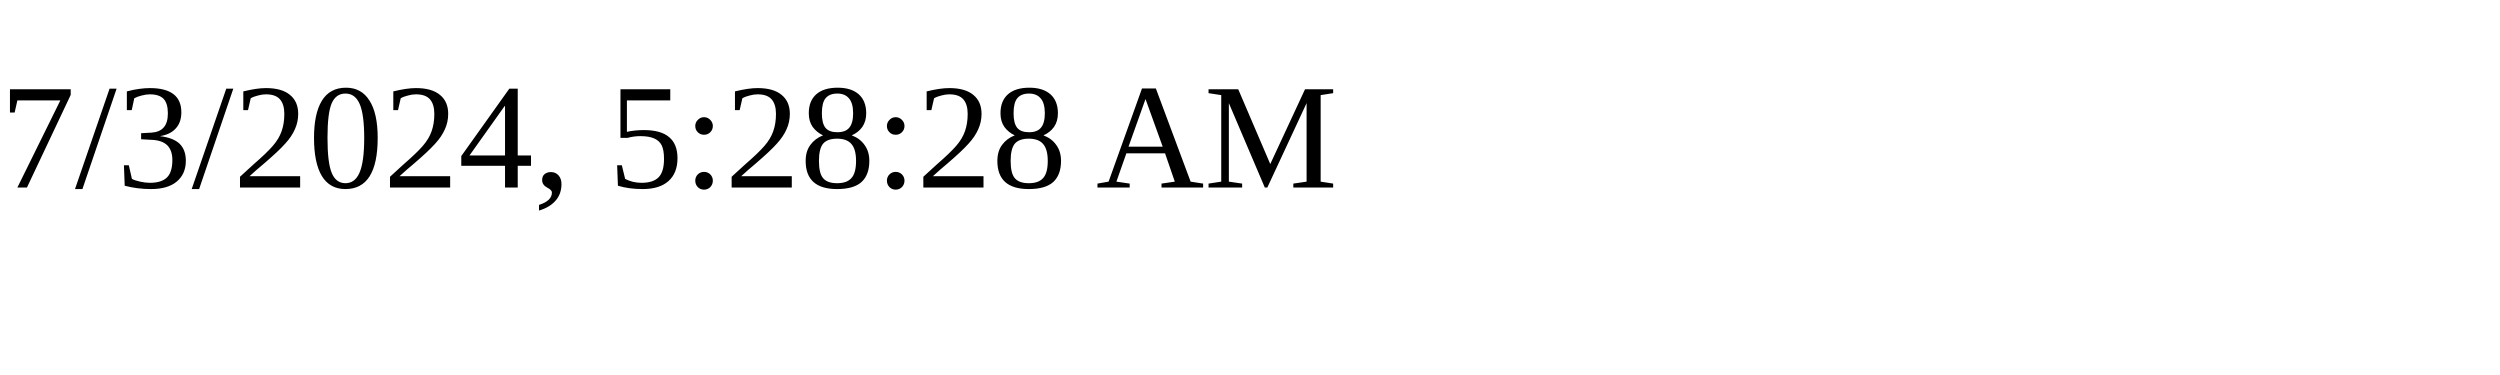
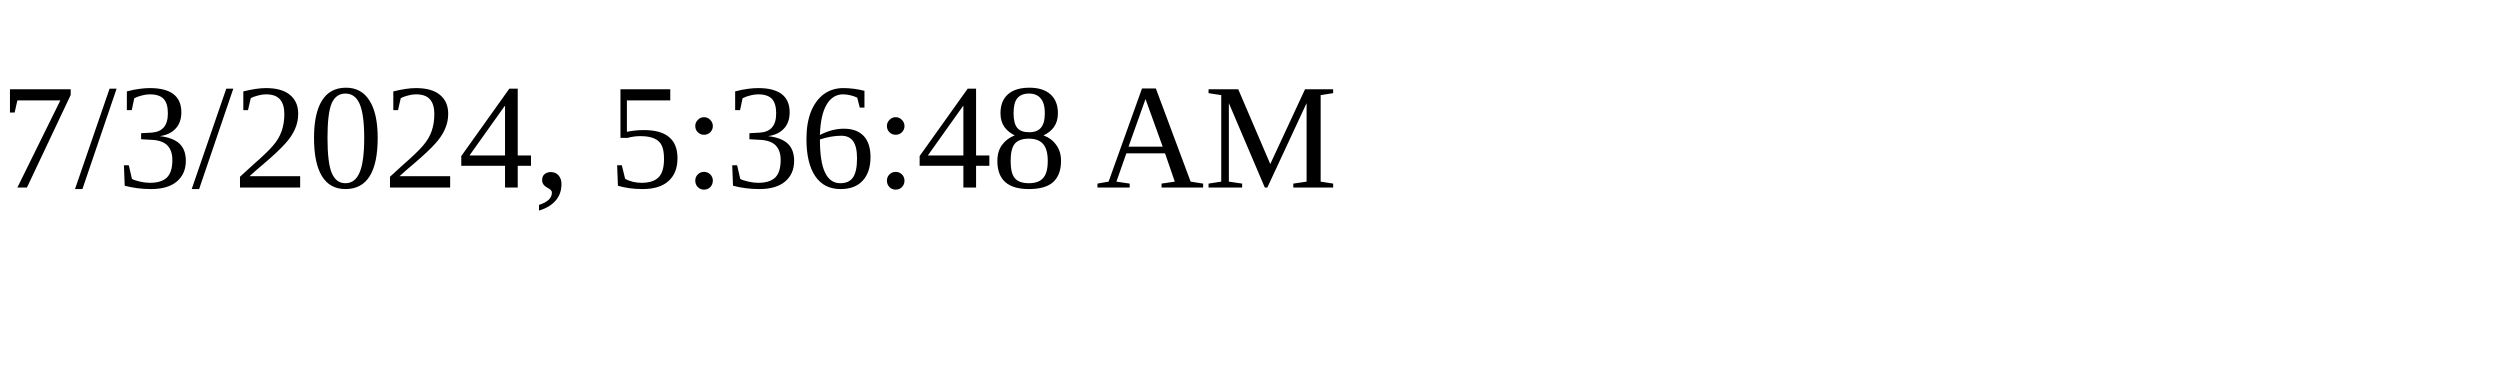
<svg xmlns="http://www.w3.org/2000/svg" height="30" width="200">
-   <text x="0" y="15">7/3/2024, 5:28:28 AM</text>
+   <text x="0" y="15">7/3/2024, 5:36:48 AM</text>
</svg>
